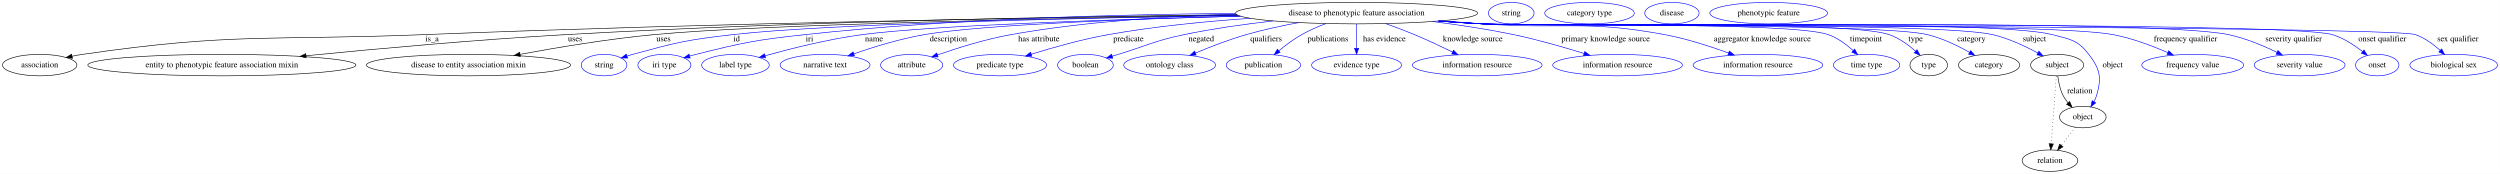
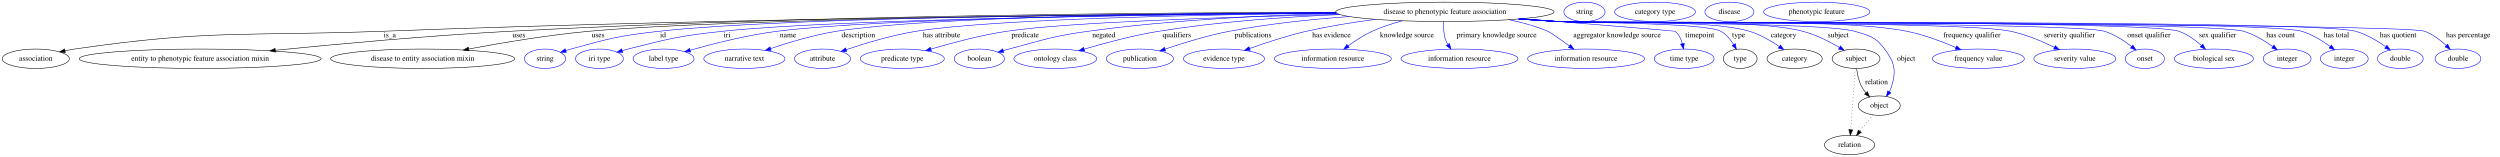
- <svg xmlns="http://www.w3.org/2000/svg" width="4186pt" height="291pt" viewBox="0.00 0.00 4185.84 291.00">
+ <svg xmlns="http://www.w3.org/2000/svg" width="4639pt" height="291pt" viewBox="0.00 0.00 4639.39 291.00">
  <g id="graph0" class="graph" transform="scale(1 1) rotate(0) translate(4 287)">
-     <polygon fill="white" stroke="transparent" points="-4,4 -4,-287 4181.84,-287 4181.84,4 -4,4" />
+     <polygon fill="white" stroke="transparent" points="-4,4 -4,-287 4635.39,-287 4635.39,4 -4,4" />
    <g id="node1" class="node">
-       <ellipse fill="none" stroke="black" cx="2267.39" cy="-265" rx="202.56" ry="18" />
-       <text text-anchor="middle" x="2267.39" y="-261.3" font-family="Times,serif" font-size="14.00">disease to phenotypic feature association</text>
+       <ellipse fill="none" stroke="black" cx="2677.39" cy="-265" rx="202.56" ry="18" />
+       <text text-anchor="middle" x="2677.39" y="-261.3" font-family="Times,serif" font-size="14.00">disease to phenotypic feature association</text>
    </g>
    <g id="node2" class="node">
      <ellipse fill="none" stroke="black" cx="62.39" cy="-178" rx="62.29" ry="18" />
      <text text-anchor="middle" x="62.39" y="-174.3" font-family="Times,serif" font-size="14.00">association</text>
    </g>
    <g id="edge1" class="edge">
-       <path fill="none" stroke="black" d="M2067.6,-261.78C1770.48,-257.97 1194.61,-248.61 705.39,-229 451.4,-218.82 385.94,-232.68 134.39,-196 128.61,-195.16 122.61,-194.08 116.66,-192.87" />
+       <path fill="none" stroke="black" d="M2475.76,-263.08C2118.76,-260.86 1352.1,-253.42 705.39,-229 451.37,-219.41 385.94,-232.68 134.39,-196 128.61,-195.16 122.61,-194.08 116.66,-192.87" />
      <polygon fill="black" stroke="black" points="117.23,-189.41 106.71,-190.74 115.76,-196.26 117.23,-189.41" />
      <text text-anchor="middle" x="719.39" y="-217.8" font-family="Times,serif" font-size="14.00">is_a</text>
    </g>
    <g id="node3" class="node">
      <ellipse fill="none" stroke="black" cx="367.39" cy="-178" rx="224.46" ry="18" />
      <text text-anchor="middle" x="367.39" y="-174.3" font-family="Times,serif" font-size="14.00">entity to phenotypic feature association mixin</text>
    </g>
    <g id="edge2" class="edge">
-       <path fill="none" stroke="black" d="M2066.61,-262.46C1806.91,-259.61 1340.57,-251.55 942.39,-229 794.03,-220.6 624.59,-205.15 508.29,-193.64" />
-       <polygon fill="black" stroke="black" points="508.56,-190.15 498.26,-192.64 507.86,-197.12 508.56,-190.15" />
+       <path fill="none" stroke="black" d="M2474.56,-264.28C2150.52,-263.74 1496.14,-258.63 942.39,-229 793.4,-221.03 623.18,-205.41 506.85,-193.74" />
+       <polygon fill="black" stroke="black" points="507.12,-190.25 496.82,-192.73 506.42,-197.22 507.12,-190.25" />
      <text text-anchor="middle" x="958.89" y="-217.8" font-family="Times,serif" font-size="14.00">uses</text>
    </g>
    <g id="node4" class="node">
      <ellipse fill="none" stroke="black" cx="780.39" cy="-178" rx="170.87" ry="18" />
      <text text-anchor="middle" x="780.39" y="-174.3" font-family="Times,serif" font-size="14.00">disease to entity association mixin</text>
    </g>
    <g id="edge3" class="edge">
-       <path fill="none" stroke="black" d="M2068.88,-261.23C1784.21,-256.71 1274.13,-246.47 1090.39,-229 1014.44,-221.78 928.88,-207.51 866.92,-196.05" />
-       <polygon fill="black" stroke="black" points="867.27,-192.56 856.79,-194.17 865.98,-199.44 867.27,-192.56" />
-       <text text-anchor="middle" x="1106.89" y="-217.8" font-family="Times,serif" font-size="14.00">uses</text>
+       <path fill="none" stroke="black" d="M2475.49,-263.03C2110,-260.7 1352.25,-253.05 1089.39,-229 1013.4,-222.05 927.79,-207.68 865.99,-196.12" />
+       <polygon fill="black" stroke="black" points="866.37,-192.63 855.9,-194.22 865.08,-199.51 866.37,-192.63" />
+       <text text-anchor="middle" x="1105.89" y="-217.8" font-family="Times,serif" font-size="14.00">uses</text>
    </g>
    <g id="node5" class="node">
      <ellipse fill="none" stroke="blue" cx="1007.39" cy="-178" rx="38.19" ry="18" />
      <text text-anchor="middle" x="1007.39" y="-174.3" font-family="Times,serif" font-size="14.00">string</text>
    </g>
    <g id="edge4" class="edge">
-       <path fill="none" stroke="blue" d="M2069.06,-261.18C1812.73,-256.87 1380.59,-247.16 1222.39,-229 1147.23,-220.37 1128.36,-216.02 1055.39,-196 1052.24,-195.13 1048.99,-194.16 1045.75,-193.14" />
-       <polygon fill="blue" stroke="blue" points="1046.71,-189.77 1036.11,-189.94 1044.5,-196.41 1046.71,-189.77" />
-       <text text-anchor="middle" x="1229.39" y="-217.8" font-family="Times,serif" font-size="14.00">id</text>
+       <path fill="none" stroke="blue" d="M2475.2,-263.51C2133.61,-261.94 1456.32,-255.48 1219.39,-229 1145.5,-220.74 1127.06,-215.79 1055.39,-196 1052.28,-195.14 1049.08,-194.18 1045.89,-193.17" />
+       <polygon fill="blue" stroke="blue" points="1046.97,-189.84 1036.37,-190.01 1044.76,-196.48 1046.97,-189.84" />
+       <text text-anchor="middle" x="1226.39" y="-217.8" font-family="Times,serif" font-size="14.00">id</text>
    </g>
    <g id="node6" class="node">
      <ellipse fill="none" stroke="blue" cx="1108.39" cy="-178" rx="44.39" ry="18" />
      <text text-anchor="middle" x="1108.39" y="-174.3" font-family="Times,serif" font-size="14.00">iri type</text>
    </g>
    <g id="edge5" class="edge">
-       <path fill="none" stroke="blue" d="M2064.46,-264.55C1876.84,-263.1 1590.55,-255.95 1343.39,-229 1261.67,-220.09 1241.15,-215.93 1161.39,-196 1157.96,-195.14 1154.43,-194.18 1150.89,-193.17" />
-       <polygon fill="blue" stroke="blue" points="1151.58,-189.72 1141,-190.2 1149.57,-196.42 1151.58,-189.72" />
-       <text text-anchor="middle" x="1351.39" y="-217.8" font-family="Times,serif" font-size="14.00">iri</text>
+       <path fill="none" stroke="blue" d="M2476.04,-262.67C2157.56,-259.9 1551.75,-251.75 1337.39,-229 1258.25,-220.6 1238.55,-215.53 1161.39,-196 1157.96,-195.13 1154.43,-194.16 1150.9,-193.14" />
+       <polygon fill="blue" stroke="blue" points="1151.59,-189.7 1141.01,-190.17 1149.57,-196.4 1151.59,-189.7" />
+       <text text-anchor="middle" x="1345.39" y="-217.8" font-family="Times,serif" font-size="14.00">iri</text>
    </g>
    <g id="node7" class="node">
      <ellipse fill="none" stroke="blue" cx="1227.39" cy="-178" rx="56.59" ry="18" />
      <text text-anchor="middle" x="1227.39" y="-174.3" font-family="Times,serif" font-size="14.00">label type</text>
    </g>
    <g id="edge6" class="edge">
-       <path fill="none" stroke="blue" d="M2072.97,-259.82C1867.48,-254.68 1557.15,-244.67 1439.39,-229 1383,-221.5 1319.68,-205.55 1277.04,-193.67" />
-       <polygon fill="blue" stroke="blue" points="1277.77,-190.24 1267.2,-190.89 1275.88,-196.97 1277.77,-190.24" />
-       <text text-anchor="middle" x="1459.39" y="-217.8" font-family="Times,serif" font-size="14.00">name</text>
+       <path fill="none" stroke="blue" d="M2475.67,-263.09C2177.31,-260.92 1632.73,-253.62 1438.39,-229 1382.21,-221.88 1319.19,-205.86 1276.78,-193.86" />
+       <polygon fill="blue" stroke="blue" points="1277.56,-190.45 1266.99,-191.06 1275.64,-197.18 1277.56,-190.45" />
+       <text text-anchor="middle" x="1458.39" y="-217.8" font-family="Times,serif" font-size="14.00">name</text>
    </g>
    <g id="node8" class="node">
      <ellipse fill="none" stroke="blue" cx="1377.39" cy="-178" rx="75.29" ry="18" />
      <text text-anchor="middle" x="1377.39" y="-174.3" font-family="Times,serif" font-size="14.00">narrative text</text>
    </g>
    <g id="edge7" class="edge">
-       <path fill="none" stroke="blue" d="M2072.55,-259.93C1893.39,-255.21 1641.21,-245.83 1543.39,-229 1502.94,-222.04 1458.47,-208.3 1425.75,-196.99" />
-       <polygon fill="blue" stroke="blue" points="1426.58,-193.57 1415.99,-193.56 1424.27,-200.17 1426.58,-193.57" />
-       <text text-anchor="middle" x="1583.89" y="-217.8" font-family="Times,serif" font-size="14.00">description</text>
+       <path fill="none" stroke="blue" d="M2474.84,-263.87C2199.25,-262.63 1720.76,-256.41 1548.39,-229 1506.27,-222.3 1459.92,-208.31 1426.11,-196.83" />
+       <polygon fill="blue" stroke="blue" points="1427.07,-193.46 1416.48,-193.51 1424.79,-200.08 1427.07,-193.46" />
+       <text text-anchor="middle" x="1588.89" y="-217.8" font-family="Times,serif" font-size="14.00">description</text>
    </g>
    <g id="node9" class="node">
      <ellipse fill="none" stroke="blue" cx="1522.39" cy="-178" rx="51.99" ry="18" />
      <text text-anchor="middle" x="1522.39" y="-174.3" font-family="Times,serif" font-size="14.00">attribute</text>
    </g>
    <g id="edge8" class="edge">
-       <path fill="none" stroke="blue" d="M2065.41,-263.25C1953.55,-259.98 1812.44,-251.12 1688.39,-229 1645.97,-221.43 1599.07,-206.69 1565.97,-195.16" />
-       <polygon fill="blue" stroke="blue" points="1566.76,-191.73 1556.17,-191.7 1564.43,-198.33 1566.76,-191.73" />
-       <text text-anchor="middle" x="1735.39" y="-217.8" font-family="Times,serif" font-size="14.00">has attribute</text>
+       <path fill="none" stroke="blue" d="M2476.33,-262.6C2233.94,-259.9 1841.08,-252.01 1696.39,-229 1651.33,-221.83 1601.42,-206.72 1566.66,-194.97" />
+       <polygon fill="blue" stroke="blue" points="1567.42,-191.53 1556.82,-191.6 1565.15,-198.15 1567.42,-191.53" />
+       <text text-anchor="middle" x="1743.39" y="-217.8" font-family="Times,serif" font-size="14.00">has attribute</text>
    </g>
    <g id="node10" class="node">
      <ellipse fill="none" stroke="blue" cx="1670.39" cy="-178" rx="77.99" ry="18" />
      <text text-anchor="middle" x="1670.39" y="-174.3" font-family="Times,serif" font-size="14.00">predicate type</text>
    </g>
    <g id="edge9" class="edge">
-       <path fill="none" stroke="blue" d="M2089.58,-256.32C2015.53,-251.24 1928.9,-242.84 1851.39,-229 1807.39,-221.14 1758.6,-207.36 1722.78,-196.25" />
-       <polygon fill="blue" stroke="blue" points="1723.62,-192.85 1713.03,-193.2 1721.53,-199.53 1723.62,-192.85" />
-       <text text-anchor="middle" x="1885.39" y="-217.8" font-family="Times,serif" font-size="14.00">predicate</text>
+       <path fill="none" stroke="blue" d="M2481.34,-260.27C2279.49,-255.58 1978.81,-246.01 1864.39,-229 1816.08,-221.81 1762.38,-207.46 1723.76,-195.97" />
+       <polygon fill="blue" stroke="blue" points="1724.36,-192.5 1713.78,-192.97 1722.34,-199.2 1724.36,-192.5" />
+       <text text-anchor="middle" x="1898.39" y="-217.8" font-family="Times,serif" font-size="14.00">predicate</text>
    </g>
    <g id="node11" class="node">
      <ellipse fill="none" stroke="blue" cx="1813.39" cy="-178" rx="46.59" ry="18" />
      <text text-anchor="middle" x="1813.39" y="-174.3" font-family="Times,serif" font-size="14.00">boolean</text>
    </g>
    <g id="edge10" class="edge">
-       <path fill="none" stroke="blue" d="M2127.33,-251.91C2079.77,-246.52 2026.51,-239.05 1978.39,-229 1928.43,-218.56 1917.22,-210.87 1868.39,-196 1865.09,-194.99 1861.68,-193.95 1858.25,-192.9" />
-       <polygon fill="blue" stroke="blue" points="1859.18,-189.52 1848.59,-189.93 1857.12,-196.21 1859.18,-189.52" />
-       <text text-anchor="middle" x="2007.39" y="-217.8" font-family="Times,serif" font-size="14.00">negated</text>
+       <path fill="none" stroke="blue" d="M2477.04,-262.15C2345.32,-258.78 2169.46,-250.21 2015.39,-229 1949.06,-219.87 1933.1,-213.23 1868.39,-196 1865.01,-195.1 1861.52,-194.12 1858.02,-193.12" />
+       <polygon fill="blue" stroke="blue" points="1858.77,-189.69 1848.19,-190.21 1856.79,-196.4 1858.77,-189.69" />
+       <text text-anchor="middle" x="2044.39" y="-217.8" font-family="Times,serif" font-size="14.00">negated</text>
    </g>
    <g id="node12" class="node">
      <ellipse fill="none" stroke="blue" cx="1954.39" cy="-178" rx="76.89" ry="18" />
      <text text-anchor="middle" x="1954.39" y="-174.3" font-family="Times,serif" font-size="14.00">ontology class</text>
    </g>
    <g id="edge11" class="edge">
-       <path fill="none" stroke="blue" d="M2170.58,-249.18C2141.93,-243.86 2110.67,-237.12 2082.39,-229 2053.55,-220.71 2022.14,-208.5 1997.66,-198.21" />
-       <polygon fill="blue" stroke="blue" points="1998.87,-194.93 1988.3,-194.24 1996.13,-201.37 1998.87,-194.93" />
-       <text text-anchor="middle" x="2115.89" y="-217.8" font-family="Times,serif" font-size="14.00">qualifiers</text>
+       <path fill="none" stroke="blue" d="M2482.52,-259.96C2381.67,-255.65 2256.86,-246.86 2146.39,-229 2098.95,-221.33 2046.19,-207.17 2008,-195.87" />
+       <polygon fill="blue" stroke="blue" points="2008.7,-192.43 1998.12,-192.91 2006.7,-199.13 2008.7,-192.43" />
+       <text text-anchor="middle" x="2179.89" y="-217.8" font-family="Times,serif" font-size="14.00">qualifiers</text>
    </g>
    <g id="node13" class="node">
      <ellipse fill="none" stroke="blue" cx="2111.39" cy="-178" rx="62.29" ry="18" />
      <text text-anchor="middle" x="2111.39" y="-174.3" font-family="Times,serif" font-size="14.00">publication</text>
    </g>
    <g id="edge12" class="edge">
-       <path fill="none" stroke="blue" d="M2216.02,-247.56C2202.44,-242.39 2188.05,-236.13 2175.39,-229 2161.95,-221.42 2148.31,-211.19 2137.09,-201.95" />
-       <polygon fill="blue" stroke="blue" points="2139.29,-199.22 2129.39,-195.45 2134.77,-204.57 2139.29,-199.22" />
-       <text text-anchor="middle" x="2219.39" y="-217.8" font-family="Times,serif" font-size="14.00">publications</text>
+       <path fill="none" stroke="blue" d="M2499.59,-256.29C2429.86,-251.23 2349.44,-242.85 2277.39,-229 2236.41,-221.12 2191.13,-207.11 2158.22,-195.92" />
+       <polygon fill="blue" stroke="blue" points="2159.02,-192.49 2148.43,-192.55 2156.74,-199.11 2159.02,-192.49" />
+       <text text-anchor="middle" x="2321.39" y="-217.8" font-family="Times,serif" font-size="14.00">publications</text>
    </g>
    <g id="node14" class="node">
      <ellipse fill="none" stroke="blue" cx="2267.39" cy="-178" rx="75.29" ry="18" />
      <text text-anchor="middle" x="2267.39" y="-174.3" font-family="Times,serif" font-size="14.00">evidence type</text>
    </g>
    <g id="edge13" class="edge">
-       <path fill="none" stroke="blue" d="M2267.39,-246.8C2267.39,-235.16 2267.39,-219.55 2267.39,-206.24" />
-       <polygon fill="blue" stroke="blue" points="2270.89,-206.18 2267.39,-196.18 2263.89,-206.18 2270.89,-206.18" />
-       <text text-anchor="middle" x="2313.89" y="-217.8" font-family="Times,serif" font-size="14.00">has evidence</text>
+       <path fill="none" stroke="blue" d="M2548.46,-251.07C2507.26,-245.7 2461.65,-238.47 2420.39,-229 2384.55,-220.77 2345.11,-207.79 2315.26,-197.11" />
+       <polygon fill="blue" stroke="blue" points="2316.12,-193.7 2305.52,-193.59 2313.74,-200.28 2316.12,-193.7" />
+       <text text-anchor="middle" x="2466.89" y="-217.8" font-family="Times,serif" font-size="14.00">has evidence</text>
    </g>
    <g id="node15" class="node">
      <ellipse fill="none" stroke="blue" cx="2469.39" cy="-178" rx="108.58" ry="18" />
      <text text-anchor="middle" x="2469.39" y="-174.3" font-family="Times,serif" font-size="14.00">information resource</text>
    </g>
    <g id="edge14" class="edge">
-       <path fill="none" stroke="blue" d="M2316.11,-247.48C2331.66,-241.92 2348.86,-235.48 2364.39,-229 2385.69,-220.11 2408.9,-209.19 2428.07,-199.83" />
-       <polygon fill="blue" stroke="blue" points="2429.7,-202.93 2437.13,-195.37 2426.61,-196.65 2429.7,-202.93" />
-       <text text-anchor="middle" x="2461.89" y="-217.8" font-family="Times,serif" font-size="14.00">knowledge source</text>
+       <path fill="none" stroke="blue" d="M2598.35,-248.4C2579.57,-243.37 2559.91,-236.97 2542.39,-229 2526.68,-221.85 2510.7,-211.34 2497.71,-201.8" />
+       <polygon fill="blue" stroke="blue" points="2499.73,-198.94 2489.63,-195.72 2495.51,-204.53 2499.73,-198.94" />
+       <text text-anchor="middle" x="2606.89" y="-217.8" font-family="Times,serif" font-size="14.00">knowledge source</text>
    </g>
    <g id="node16" class="node">
      <ellipse fill="none" stroke="blue" cx="2704.39" cy="-178" rx="108.58" ry="18" />
      <text text-anchor="middle" x="2704.39" y="-174.3" font-family="Times,serif" font-size="14.00">information resource</text>
    </g>
    <g id="edge15" class="edge">
-       <path fill="none" stroke="blue" d="M2394.45,-250.93C2437.81,-245.46 2486.43,-238.19 2530.39,-229 2570.3,-220.66 2614.43,-207.94 2648.26,-197.41" />
-       <polygon fill="blue" stroke="blue" points="2649.47,-200.7 2657.97,-194.37 2647.38,-194.02 2649.47,-200.7" />
-       <text text-anchor="middle" x="2684.39" y="-217.8" font-family="Times,serif" font-size="14.00">primary knowledge source</text>
+       <path fill="none" stroke="blue" d="M2675.2,-246.89C2674.55,-237.02 2674.8,-224.52 2678.39,-214 2679.53,-210.68 2681.11,-207.41 2682.93,-204.28" />
+       <polygon fill="blue" stroke="blue" points="2685.87,-206.18 2688.56,-195.93 2680.07,-202.27 2685.87,-206.18" />
+       <text text-anchor="middle" x="2773.39" y="-217.8" font-family="Times,serif" font-size="14.00">primary knowledge source</text>
    </g>
    <g id="node17" class="node">
      <ellipse fill="none" stroke="blue" cx="2939.39" cy="-178" rx="108.58" ry="18" />
      <text text-anchor="middle" x="2939.39" y="-174.3" font-family="Times,serif" font-size="14.00">information resource</text>
    </g>
    <g id="edge16" class="edge">
-       <path fill="none" stroke="blue" d="M2409.91,-252.16C2433.13,-250.35 2456.93,-248.57 2479.39,-247 2614.41,-237.59 2650.35,-253.85 2783.39,-229 2819.97,-222.17 2859.91,-209.26 2890.22,-198.27" />
-       <polygon fill="blue" stroke="blue" points="2891.53,-201.52 2899.71,-194.78 2889.11,-194.95 2891.53,-201.52" />
-       <text text-anchor="middle" x="2946.89" y="-217.8" font-family="Times,serif" font-size="14.00">aggregator knowledge source</text>
+       <path fill="none" stroke="blue" d="M2796.38,-250.41C2820.77,-245.37 2845.86,-238.46 2868.39,-229 2872.96,-227.08 2891.57,-213.94 2908.59,-201.62" />
+       <polygon fill="blue" stroke="blue" points="2910.72,-204.4 2916.74,-195.69 2906.6,-198.74 2910.72,-204.4" />
+       <text text-anchor="middle" x="2996.89" y="-217.8" font-family="Times,serif" font-size="14.00">aggregator knowledge source</text>
    </g>
    <g id="node18" class="node">
      <ellipse fill="none" stroke="blue" cx="3121.39" cy="-178" rx="55.49" ry="18" />
      <text text-anchor="middle" x="3121.39" y="-174.3" font-family="Times,serif" font-size="14.00">time type</text>
    </g>
    <g id="edge17" class="edge">
-       <path fill="none" stroke="blue" d="M2406.45,-251.87C2430.75,-250.03 2455.8,-248.31 2479.39,-247 2543.55,-243.43 2996.97,-250.86 3057.39,-229 3072.91,-223.39 3087.61,-212.46 3099,-202.25" />
-       <polygon fill="blue" stroke="blue" points="3101.43,-204.77 3106.33,-195.37 3096.64,-199.66 3101.43,-204.77" />
-       <text text-anchor="middle" x="3120.39" y="-217.8" font-family="Times,serif" font-size="14.00">timepoint</text>
+       <path fill="none" stroke="blue" d="M2822.22,-252.36C2945.78,-242.39 3103.68,-229.56 3104.39,-229 3111.57,-223.41 3115.73,-214.64 3118.14,-206" />
+       <polygon fill="blue" stroke="blue" points="3121.59,-206.63 3120.25,-196.12 3114.74,-205.17 3121.59,-206.63" />
+       <text text-anchor="middle" x="3150.39" y="-217.8" font-family="Times,serif" font-size="14.00">timepoint</text>
    </g>
    <g id="node19" class="node">
      <ellipse fill="none" stroke="black" cx="3225.39" cy="-178" rx="31.4" ry="18" />
      <text text-anchor="middle" x="3225.39" y="-174.3" font-family="Times,serif" font-size="14.00">type</text>
    </g>
    <g id="edge18" class="edge">
-       <path fill="none" stroke="blue" d="M2405.88,-251.82C2430.36,-249.98 2455.61,-248.27 2479.39,-247 2554.87,-242.98 3088.07,-254.02 3159.39,-229 3175.71,-223.28 3191.26,-211.9 3203.16,-201.44" />
-       <polygon fill="blue" stroke="blue" points="3205.79,-203.77 3210.79,-194.43 3201.06,-198.62 3205.79,-203.77" />
-       <text text-anchor="middle" x="3203.39" y="-217.8" font-family="Times,serif" font-size="14.00">type</text>
+       <path fill="none" stroke="blue" d="M2819.91,-252.18C2843.13,-250.36 2866.93,-248.57 2889.39,-247 2922.71,-244.67 3160.14,-245.11 3189.39,-229 3199.48,-223.45 3207.44,-213.73 3213.29,-204.33" />
+       <polygon fill="blue" stroke="blue" points="3216.38,-205.98 3218.25,-195.56 3210.28,-202.54 3216.38,-205.98" />
+       <text text-anchor="middle" x="3222.39" y="-217.8" font-family="Times,serif" font-size="14.00">type</text>
    </g>
    <g id="node21" class="node">
      <ellipse fill="none" stroke="black" cx="3326.39" cy="-178" rx="51.19" ry="18" />
      <text text-anchor="middle" x="3326.39" y="-174.3" font-family="Times,serif" font-size="14.00">category</text>
    </g>
    <g id="edge19" class="edge">
-       <path fill="none" stroke="blue" d="M2405.59,-251.8C2430.16,-249.95 2455.52,-248.25 2479.39,-247 2561.97,-242.69 3143.04,-248.5 3223.39,-229 3248.24,-222.97 3274.12,-210.38 3293.73,-199.34" />
-       <polygon fill="blue" stroke="blue" points="3295.63,-202.28 3302.54,-194.24 3292.13,-196.22 3295.63,-202.28" />
-       <text text-anchor="middle" x="3296.89" y="-217.8" font-family="Times,serif" font-size="14.00">category</text>
+       <path fill="none" stroke="blue" d="M2818.76,-252.09C2842.34,-250.27 2866.55,-248.5 2889.39,-247 2967.77,-241.86 3167.22,-251.76 3242.39,-229 3262.22,-223 3282.23,-211.36 3297.75,-200.81" />
+       <polygon fill="blue" stroke="blue" points="3300.16,-203.4 3306.33,-194.79 3296.14,-197.67 3300.16,-203.4" />
+       <text text-anchor="middle" x="3305.89" y="-217.8" font-family="Times,serif" font-size="14.00">category</text>
    </g>
    <g id="node23" class="node">
      <ellipse fill="none" stroke="black" cx="3440.39" cy="-178" rx="44.39" ry="18" />
      <text text-anchor="middle" x="3440.39" y="-174.3" font-family="Times,serif" font-size="14.00">subject</text>
    </g>
    <g id="edge20" class="edge">
-       <path fill="none" stroke="blue" d="M2405.02,-251.78C2429.76,-249.92 2455.33,-248.22 2479.39,-247 2574.07,-242.21 3240.03,-250.37 3332.39,-229 3359.22,-222.79 3387.39,-209.5 3408.23,-198.18" />
-       <polygon fill="blue" stroke="blue" points="3409.94,-201.23 3416.97,-193.31 3406.53,-195.12 3409.94,-201.23" />
-       <text text-anchor="middle" x="3402.39" y="-217.8" font-family="Times,serif" font-size="14.00">subject</text>
+       <path fill="none" stroke="blue" d="M2817.6,-251.96C2841.54,-250.13 2866.17,-248.39 2889.39,-247 2989.74,-240.98 3244.09,-254.23 3341.39,-229 3365.58,-222.73 3390.68,-209.97 3409.56,-198.91" />
+       <polygon fill="blue" stroke="blue" points="3411.53,-201.81 3418.3,-193.65 3407.92,-195.81 3411.53,-201.81" />
+       <text text-anchor="middle" x="3407.39" y="-217.8" font-family="Times,serif" font-size="14.00">subject</text>
    </g>
    <g id="node25" class="node">
      <ellipse fill="none" stroke="black" cx="3483.39" cy="-91" rx="38.99" ry="18" />
      <text text-anchor="middle" x="3483.39" y="-87.3" font-family="Times,serif" font-size="14.00">object</text>
    </g>
    <g id="edge21" class="edge">
-       <path fill="none" stroke="blue" d="M2404.73,-251.76C2429.57,-249.89 2455.24,-248.2 2479.39,-247 2585.17,-241.76 3329.98,-255.96 3432.39,-229 3462.2,-221.15 3474.6,-220.43 3493.39,-196 3512.42,-171.26 3515.34,-156.9 3506.39,-127 3505.36,-123.55 3503.87,-120.13 3502.13,-116.85" />
+       <path fill="none" stroke="blue" d="M2816.74,-251.88C2840.95,-250.05 2865.89,-248.33 2889.39,-247 2950.22,-243.56 3378.89,-245.99 3437.39,-229 3465.14,-220.94 3476.21,-219.22 3493.39,-196 3511.96,-170.92 3515.34,-156.9 3506.39,-127 3505.36,-123.55 3503.87,-120.13 3502.13,-116.85" />
      <polygon fill="blue" stroke="blue" points="3504.98,-114.79 3496.77,-108.09 3499.01,-118.45 3504.98,-114.79" />
      <text text-anchor="middle" x="3533.39" y="-174.3" font-family="Times,serif" font-size="14.00">object</text>
    </g>
    <g id="node27" class="node">
      <ellipse fill="none" stroke="blue" cx="3667.39" cy="-178" rx="85.29" ry="18" />
      <text text-anchor="middle" x="3667.39" y="-174.3" font-family="Times,serif" font-size="14.00">frequency value</text>
    </g>
    <g id="edge22" class="edge">
-       <path fill="none" stroke="blue" d="M2404.73,-251.72C2429.56,-249.86 2455.24,-248.17 2479.39,-247 2596.5,-241.31 3419.23,-250.95 3534.39,-229 3565.98,-222.98 3599.88,-210.13 3625.55,-198.96" />
-       <polygon fill="blue" stroke="blue" points="3627.25,-202.04 3634.97,-194.78 3624.41,-195.64 3627.25,-202.04" />
+       <path fill="none" stroke="blue" d="M2815.88,-251.85C2840.36,-250 2865.61,-248.28 2889.39,-247 3032.57,-239.27 3393.69,-256.61 3534.39,-229 3565.95,-222.81 3599.85,-209.96 3625.53,-198.84" />
+       <polygon fill="blue" stroke="blue" points="3627.21,-201.92 3634.95,-194.68 3624.38,-195.52 3627.21,-201.92" />
      <text text-anchor="middle" x="3655.39" y="-217.8" font-family="Times,serif" font-size="14.00">frequency qualifier</text>
    </g>
    <g id="node28" class="node">
      <ellipse fill="none" stroke="blue" cx="3846.39" cy="-178" rx="76.09" ry="18" />
      <text text-anchor="middle" x="3846.39" y="-174.3" font-family="Times,serif" font-size="14.00">severity value</text>
    </g>
    <g id="edge23" class="edge">
-       <path fill="none" stroke="blue" d="M2404.16,-251.71C2429.17,-249.84 2455.05,-248.15 2479.39,-247 2617.92,-240.45 3591.65,-257.38 3727.39,-229 3755.73,-223.08 3785.78,-210.4 3808.59,-199.29" />
-       <polygon fill="blue" stroke="blue" points="3810.19,-202.4 3817.58,-194.81 3807.07,-196.13 3810.19,-202.4" />
+       <path fill="none" stroke="blue" d="M2815.3,-251.76C2839.96,-249.91 2865.42,-248.22 2889.39,-247 2982.41,-242.28 3636.3,-248.38 3727.39,-229 3755.71,-222.98 3785.76,-210.3 3808.57,-199.21" />
+       <polygon fill="blue" stroke="blue" points="3810.17,-202.33 3817.57,-194.75 3807.06,-196.06 3810.17,-202.33" />
      <text text-anchor="middle" x="3836.39" y="-217.8" font-family="Times,serif" font-size="14.00">severity qualifier</text>
    </g>
    <g id="node29" class="node">
      <ellipse fill="none" stroke="blue" cx="3976.39" cy="-178" rx="36.29" ry="18" />
      <text text-anchor="middle" x="3976.39" y="-174.3" font-family="Times,serif" font-size="14.00">onset</text>
    </g>
    <g id="edge24" class="edge">
-       <path fill="none" stroke="blue" d="M2404.16,-251.67C2429.17,-249.81 2455.05,-248.13 2479.39,-247 2558.32,-243.34 3825.92,-252.37 3901.39,-229 3919.84,-223.29 3937.93,-211.47 3951.72,-200.75" />
-       <polygon fill="blue" stroke="blue" points="3954.14,-203.3 3959.71,-194.29 3949.74,-197.85 3954.14,-203.3" />
-       <text text-anchor="middle" x="3984.89" y="-217.8" font-family="Times,serif" font-size="14.00">onset qualifier</text>
+       <path fill="none" stroke="blue" d="M2814.73,-251.73C2839.57,-249.87 2865.24,-248.18 2889.39,-247 2945.56,-244.25 3847.72,-245.77 3901.39,-229 3919.82,-223.24 3937.91,-211.42 3951.71,-200.71" />
+       <polygon fill="blue" stroke="blue" points="3954.12,-203.26 3959.7,-194.26 3949.72,-197.81 3954.12,-203.26" />
+       <text text-anchor="middle" x="3983.89" y="-217.8" font-family="Times,serif" font-size="14.00">onset qualifier</text>
    </g>
    <g id="node30" class="node">
      <ellipse fill="none" stroke="blue" cx="4104.39" cy="-178" rx="73.39" ry="18" />
      <text text-anchor="middle" x="4104.39" y="-174.3" font-family="Times,serif" font-size="14.00">biological sex</text>
    </g>
    <g id="edge25" class="edge">
-       <path fill="none" stroke="blue" d="M2403.87,-251.67C2428.97,-249.8 2454.96,-248.12 2479.39,-247 2522.71,-245.02 3999.47,-243.35 4040.39,-229 4055.85,-223.58 4070.46,-212.78 4081.81,-202.6" />
-       <polygon fill="blue" stroke="blue" points="4084.23,-205.13 4089.11,-195.72 4079.43,-200.03 4084.23,-205.13" />
+       <path fill="none" stroke="blue" d="M2814.45,-251.71C2839.37,-249.85 2865.14,-248.16 2889.39,-247 2953.22,-243.94 3979.06,-250.05 4039.39,-229 4055.01,-223.55 4069.84,-212.75 4081.38,-202.58" />
+       <polygon fill="blue" stroke="blue" points="4083.85,-205.06 4088.82,-195.71 4079.1,-199.92 4083.85,-205.06" />
      <text text-anchor="middle" x="4111.39" y="-217.8" font-family="Times,serif" font-size="14.00">sex qualifier</text>
    </g>
+     <g id="node31" class="node">
+       <ellipse fill="none" stroke="blue" cx="4240.39" cy="-178" rx="44.39" ry="18" />
+       <text text-anchor="middle" x="4240.39" y="-174.3" font-family="Times,serif" font-size="14.00">integer</text>
+     </g>
+     <g id="edge26" class="edge">
+       <path fill="none" stroke="blue" d="M2814.16,-251.7C2839.17,-249.83 2865.05,-248.15 2889.39,-247 2959.88,-243.68 4091.65,-248.74 4159.39,-229 4179.02,-223.28 4198.6,-211.41 4213.59,-200.67" />
+       <polygon fill="blue" stroke="blue" points="4215.91,-203.31 4221.85,-194.53 4211.73,-197.69 4215.91,-203.31" />
+       <text text-anchor="middle" x="4228.39" y="-217.8" font-family="Times,serif" font-size="14.00">has count</text>
+     </g>
+     <g id="node32" class="node">
+       <ellipse fill="none" stroke="blue" cx="4346.39" cy="-178" rx="44.39" ry="18" />
+       <text text-anchor="middle" x="4346.39" y="-174.3" font-family="Times,serif" font-size="14.00">integer</text>
+     </g>
+     <g id="edge27" class="edge">
+       <path fill="none" stroke="blue" d="M2814.16,-251.68C2839.17,-249.81 2865.05,-248.13 2889.39,-247 2965.87,-243.44 4194,-250.8 4267.39,-229 4286.64,-223.28 4305.74,-211.41 4320.33,-200.67" />
+       <polygon fill="blue" stroke="blue" points="4322.55,-203.39 4328.37,-194.54 4318.3,-197.82 4322.55,-203.39" />
+       <text text-anchor="middle" x="4331.89" y="-217.8" font-family="Times,serif" font-size="14.00">has total</text>
+     </g>
+     <g id="node33" class="node">
+       <ellipse fill="none" stroke="blue" cx="4450.39" cy="-178" rx="42.49" ry="18" />
+       <text text-anchor="middle" x="4450.39" y="-174.3" font-family="Times,serif" font-size="14.00">double</text>
+     </g>
+     <g id="edge28" class="edge">
+       <path fill="none" stroke="blue" d="M2813.87,-251.68C2838.97,-249.81 2864.96,-248.13 2889.39,-247 2971.42,-243.22 4288.41,-251.47 4367.39,-229 4387.55,-223.27 4407.74,-211.28 4423.16,-200.47" />
+       <polygon fill="blue" stroke="blue" points="4425.62,-203.02 4431.65,-194.31 4421.5,-197.35 4425.62,-203.02" />
+       <text text-anchor="middle" x="4446.39" y="-217.8" font-family="Times,serif" font-size="14.00">has quotient</text>
+     </g>
+     <g id="node34" class="node">
+       <ellipse fill="none" stroke="blue" cx="4557.39" cy="-178" rx="42.49" ry="18" />
+       <text text-anchor="middle" x="4557.39" y="-174.3" font-family="Times,serif" font-size="14.00">double</text>
+     </g>
+     <g id="edge29" class="edge">
+       <path fill="none" stroke="blue" d="M2813.87,-251.66C2838.97,-249.79 2864.96,-248.12 2889.39,-247 2933.96,-244.97 4453.41,-244.09 4495.39,-229 4510.47,-223.58 4524.6,-212.82 4535.56,-202.67" />
+       <polygon fill="blue" stroke="blue" points="4538.22,-204.96 4542.94,-195.47 4533.34,-199.95 4538.22,-204.96" />
+       <text text-anchor="middle" x="4576.39" y="-217.8" font-family="Times,serif" font-size="14.00">has percentage</text>
+     </g>
    <g id="node20" class="node">
-       <ellipse fill="none" stroke="blue" cx="2526.39" cy="-265" rx="38.19" ry="18" />
-       <text text-anchor="middle" x="2526.39" y="-261.3" font-family="Times,serif" font-size="14.00">string</text>
+       <ellipse fill="none" stroke="blue" cx="2936.39" cy="-265" rx="38.19" ry="18" />
+       <text text-anchor="middle" x="2936.39" y="-261.3" font-family="Times,serif" font-size="14.00">string</text>
    </g>
    <g id="node22" class="node">
-       <ellipse fill="none" stroke="blue" cx="2657.39" cy="-265" rx="74.99" ry="18" />
-       <text text-anchor="middle" x="2657.39" y="-261.3" font-family="Times,serif" font-size="14.00">category type</text>
-     </g>
-     <g id="edge26" class="edge">
+       <ellipse fill="none" stroke="blue" cx="3067.39" cy="-265" rx="74.99" ry="18" />
+       <text text-anchor="middle" x="3067.39" y="-261.3" font-family="Times,serif" font-size="14.00">category type</text>
+     </g>
+     <g id="edge30" class="edge">
      <path fill="none" stroke="black" d="M3441.5,-159.55C3442.7,-149.57 3445.2,-137.07 3450.39,-127 3452.62,-122.68 3455.55,-118.52 3458.73,-114.66" />
      <polygon fill="black" stroke="black" points="3461.35,-116.98 3465.49,-107.23 3456.17,-112.27 3461.35,-116.98" />
      <text text-anchor="middle" x="3478.39" y="-130.8" font-family="Times,serif" font-size="14.00">relation</text>
    </g>
-     <g id="node31" class="node">
+     <g id="node35" class="node">
      <ellipse fill="none" stroke="black" cx="3428.39" cy="-18" rx="46.59" ry="18" />
      <text text-anchor="middle" x="3428.39" y="-14.3" font-family="Times,serif" font-size="14.00">relation</text>
    </g>
-     <g id="edge27" class="edge">
+     <g id="edge31" class="edge">
      <path fill="none" stroke="black" stroke-dasharray="1,5" d="M3439.09,-159.79C3437.01,-132.48 3432.95,-78.99 3430.47,-46.38" />
      <polygon fill="black" stroke="black" points="3433.95,-45.89 3429.7,-36.19 3426.97,-46.42 3433.95,-45.89" />
    </g>
    <g id="node24" class="node">
-       <ellipse fill="none" stroke="blue" cx="2795.39" cy="-265" rx="45.49" ry="18" />
-       <text text-anchor="middle" x="2795.39" y="-261.3" font-family="Times,serif" font-size="14.00">disease</text>
-     </g>
-     <g id="edge28" class="edge">
+       <ellipse fill="none" stroke="blue" cx="3205.39" cy="-265" rx="45.49" ry="18" />
+       <text text-anchor="middle" x="3205.39" y="-261.3" font-family="Times,serif" font-size="14.00">disease</text>
+     </g>
+     <g id="edge32" class="edge">
      <path fill="none" stroke="black" stroke-dasharray="1,5" d="M3470.91,-73.89C3463.98,-64.94 3455.21,-53.62 3447.44,-43.58" />
      <polygon fill="black" stroke="black" points="3450.1,-41.3 3441.21,-35.54 3444.56,-45.59 3450.1,-41.3" />
    </g>
    <g id="node26" class="node">
-       <ellipse fill="none" stroke="blue" cx="2957.39" cy="-265" rx="98.58" ry="18" />
-       <text text-anchor="middle" x="2957.39" y="-261.3" font-family="Times,serif" font-size="14.00">phenotypic feature</text>
+       <ellipse fill="none" stroke="blue" cx="3367.39" cy="-265" rx="98.58" ry="18" />
+       <text text-anchor="middle" x="3367.39" y="-261.3" font-family="Times,serif" font-size="14.00">phenotypic feature</text>
    </g>
  </g>
</svg>
